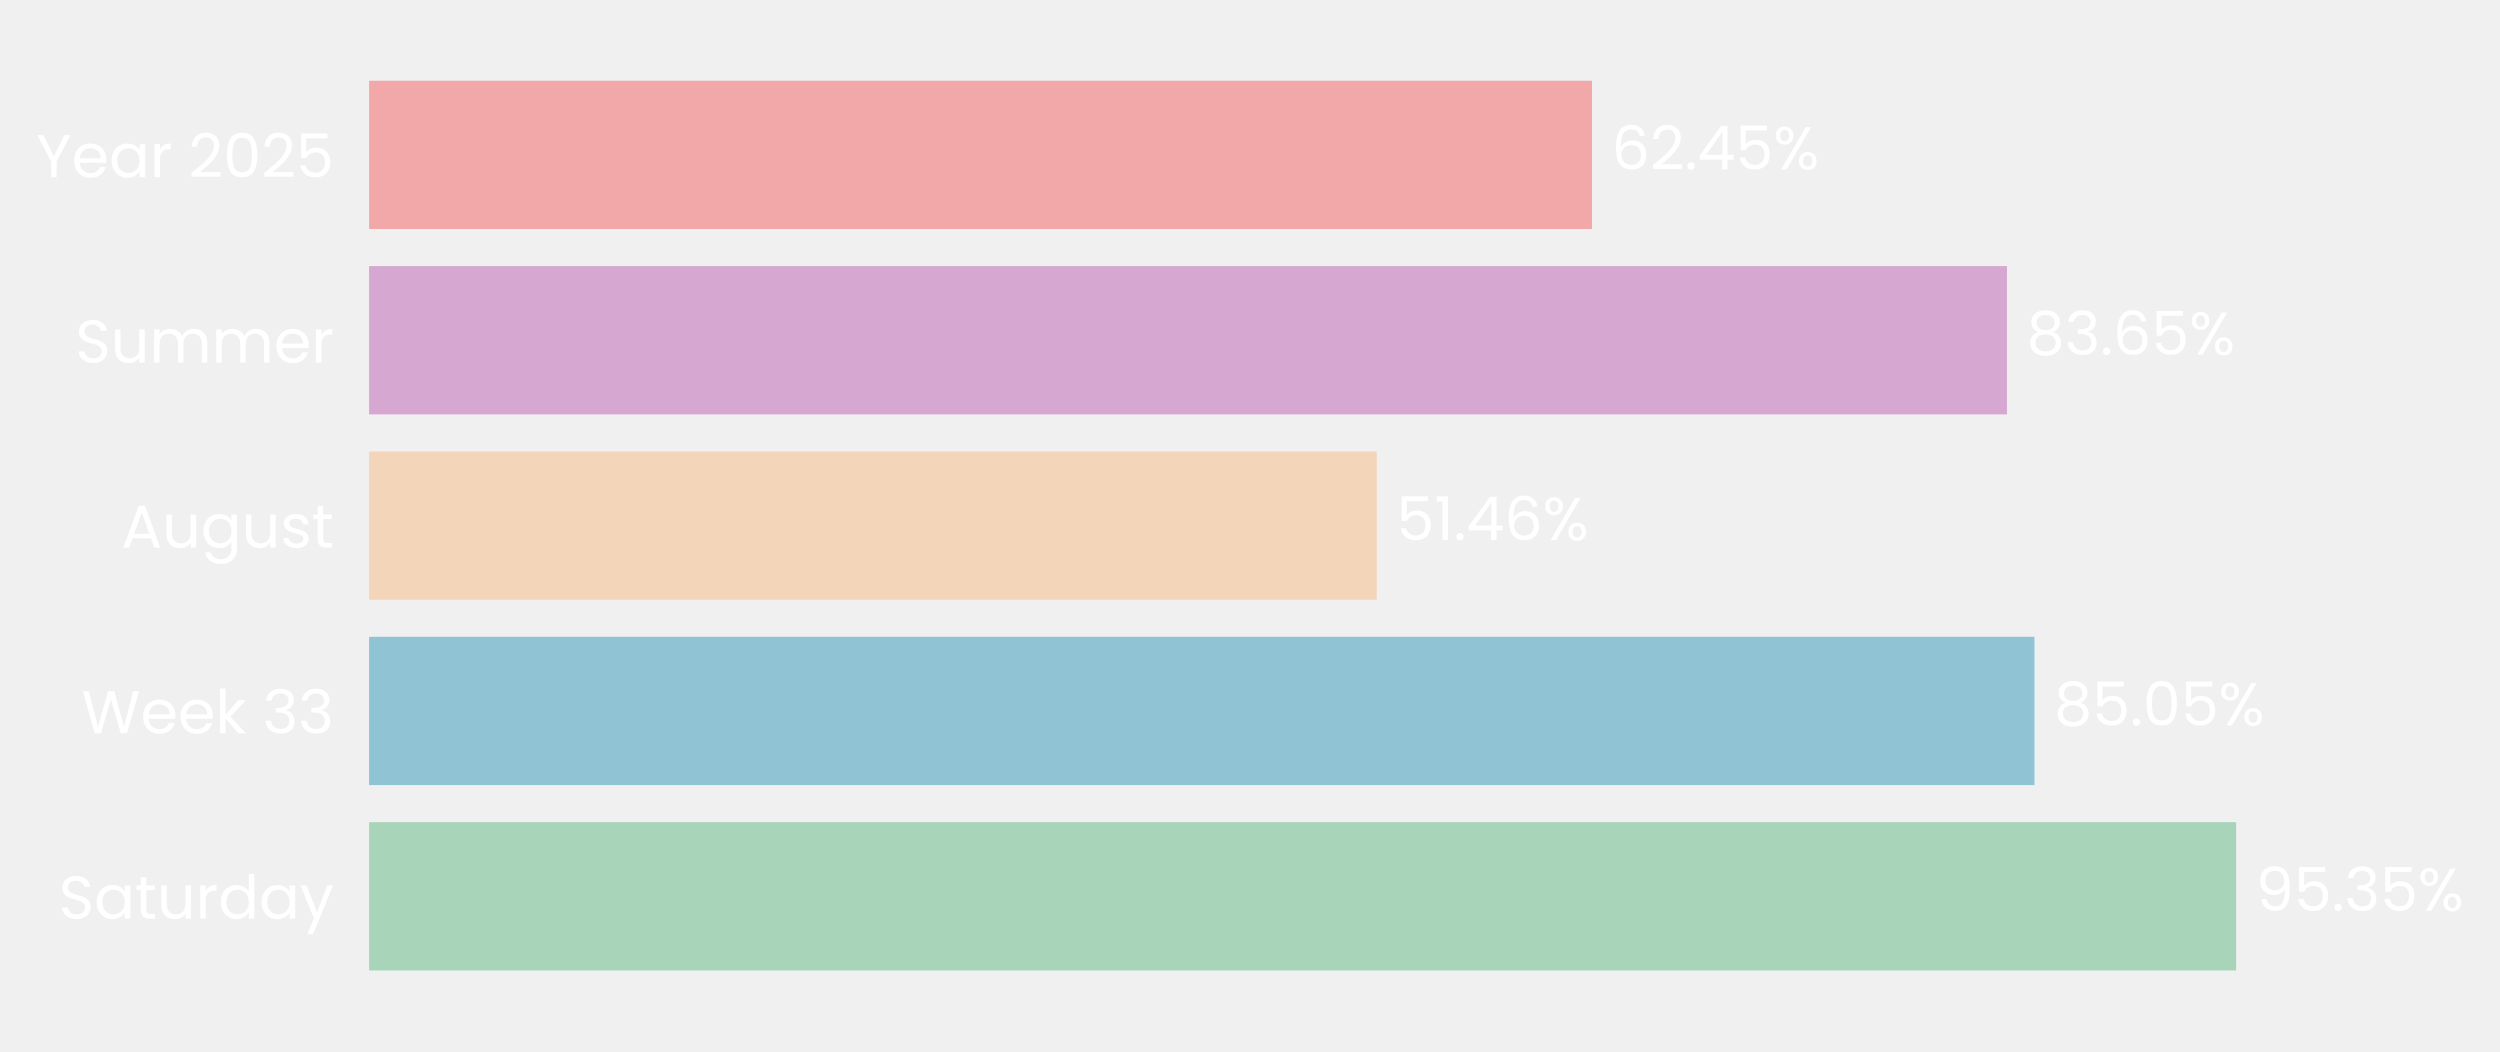
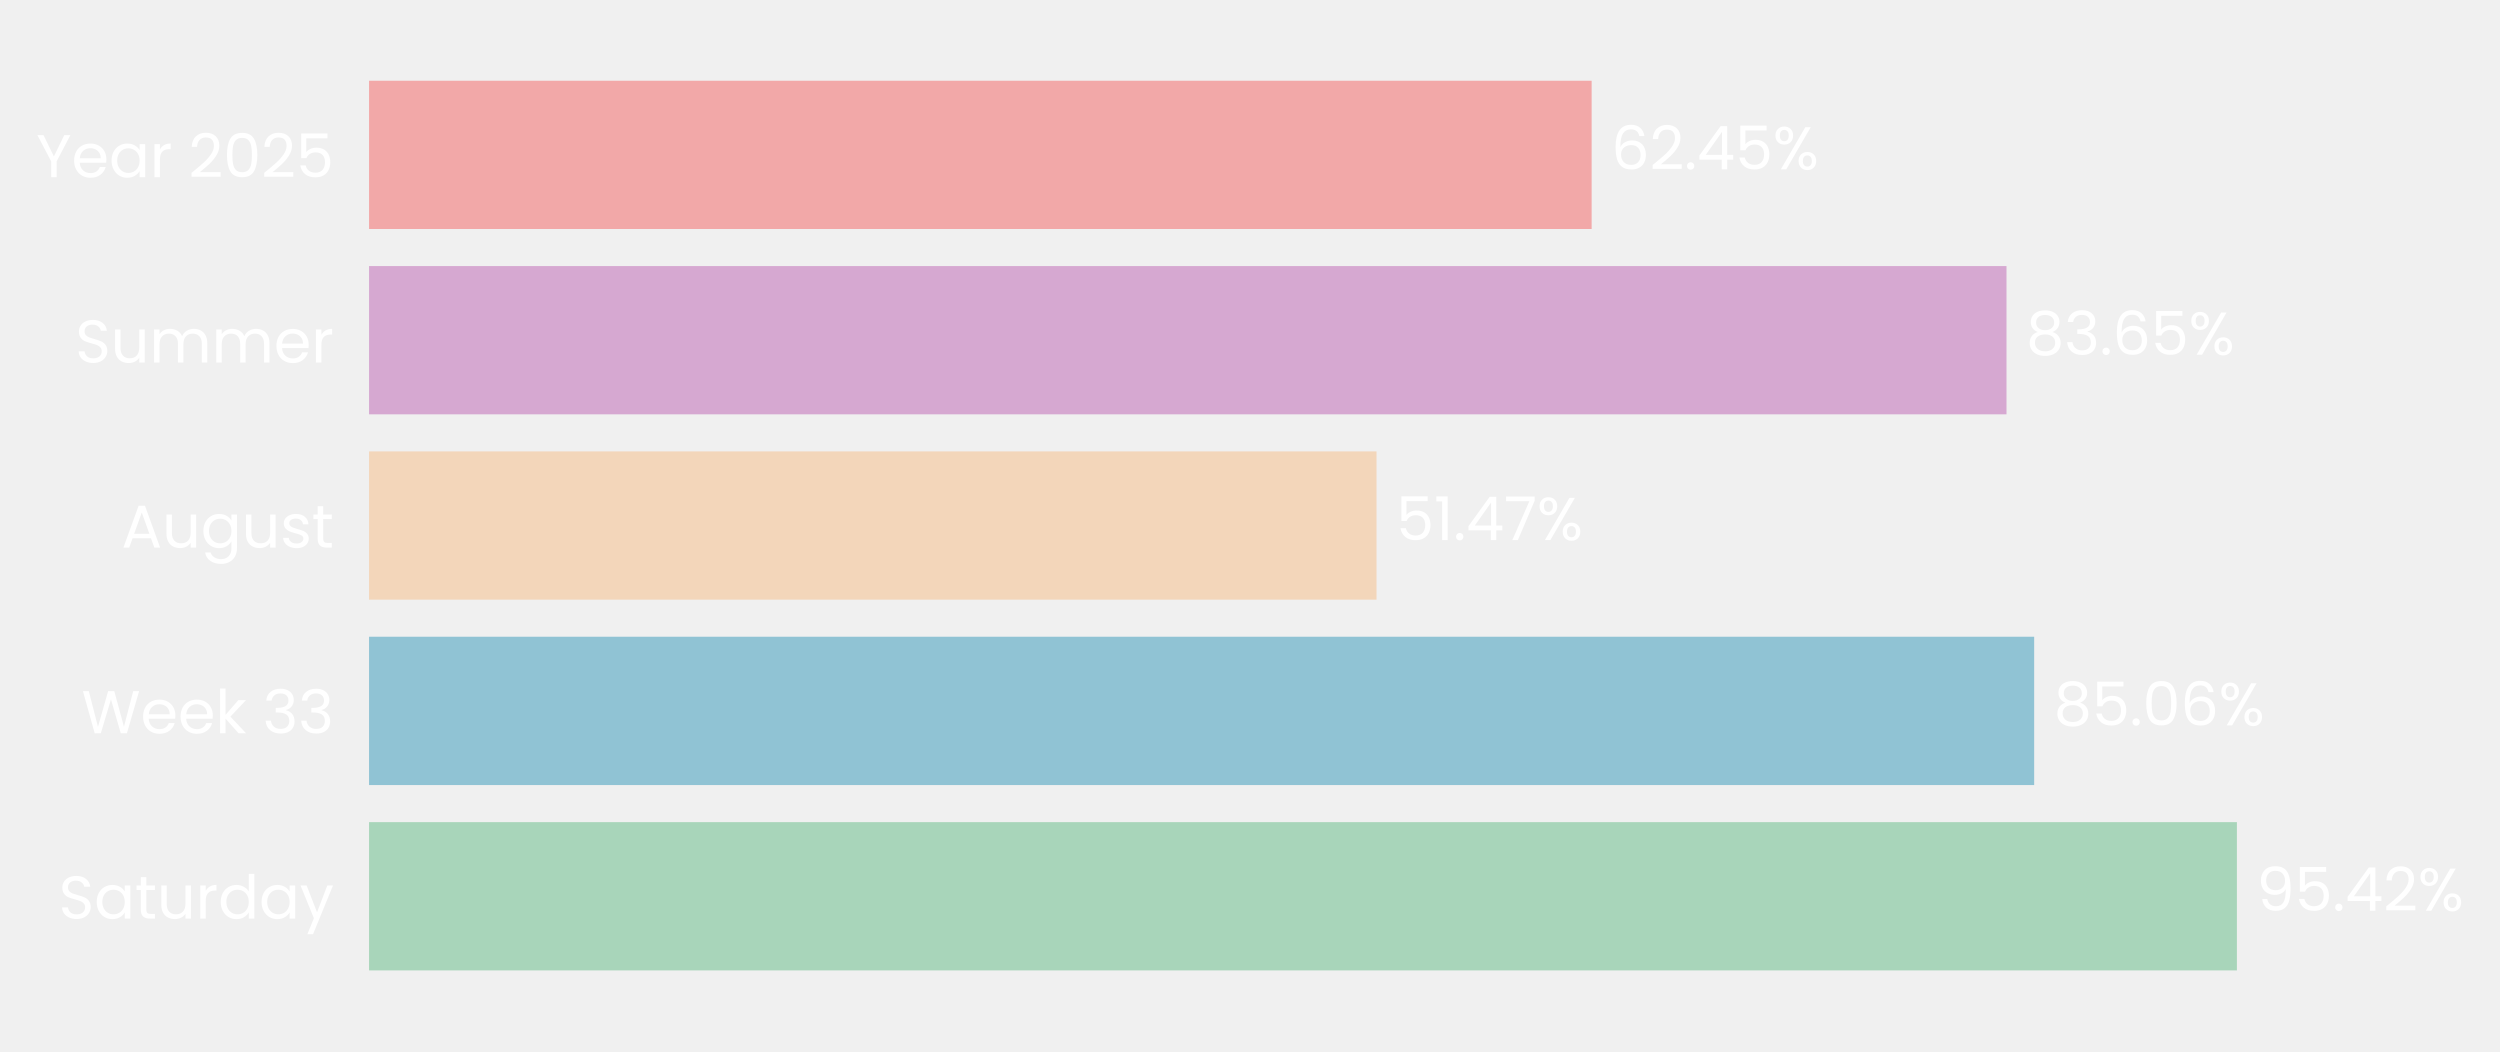
- <svg xmlns="http://www.w3.org/2000/svg" xmlns:xlink="http://www.w3.org/1999/xlink" width="496.59pt" height="208.8pt" viewBox="0 0 496.59 208.8" version="1.1">
+ <svg xmlns="http://www.w3.org/2000/svg" xmlns:xlink="http://www.w3.org/1999/xlink" width="496.616pt" height="208.8pt" viewBox="0 0 496.616 208.8" version="1.1">
  <defs>
    <style type="text/css">*{stroke-linejoin: round; stroke-linecap: butt}</style>
  </defs>
  <g id="figure_1">
    <g id="patch_1">
-       <path d="M 0 208.8  L 496.59 208.8  L 496.59 0  L 0 0  L 0 208.8  z " style="fill: none" />
+       <path d="M 0 208.8  L 496.616 208.8  L 496.616 0  L 0 0  L 0 208.8  z " style="fill: none" />
    </g>
    <g id="axes_1">
      <g id="patch_2">
-         <path d="M 73.311 201.6  L 462.269 201.6  L 462.269 7.2  L 73.311 7.2  L 73.311 201.6  z " style="fill: none" />
+         <path d="M 73.311 201.6  L 462.178 201.6  L 462.178 7.2  L 73.311 7.2  L 73.311 201.6  z " style="fill: none" />
      </g>
      <g id="patch_3">
-         <path d="M 73.311 192.764  L 444.172 192.764  L 444.172 163.309  L 73.311 163.309  z " clip-path="url(#p722a456f03)" style="fill: #a8d5ba" />
+         <path d="M 73.311 192.764  L 444.355 192.764  L 444.355 163.309  L 73.311 163.309  z " clip-path="url(#p4f7c9beff5)" style="fill: #a8d5ba" />
      </g>
      <g id="patch_4">
-         <path d="M 73.311 155.945  L 404.118 155.945  L 404.118 126.491  L 73.311 126.491  z " clip-path="url(#p722a456f03)" style="fill: #90c3d4" />
+         <path d="M 73.311 155.945  L 404.079 155.945  L 404.079 126.491  L 73.311 126.491  z " clip-path="url(#p4f7c9beff5)" style="fill: #90c3d4" />
      </g>
      <g id="patch_5">
-         <path d="M 73.311 119.127  L 273.48 119.127  L 273.48 89.673  L 73.311 89.673  z " clip-path="url(#p722a456f03)" style="fill: #f3d6ba" />
+         <path d="M 73.311 119.127  L 273.442 119.127  L 273.442 89.673  L 73.311 89.673  z " clip-path="url(#p4f7c9beff5)" style="fill: #f3d6ba" />
      </g>
      <g id="patch_6">
-         <path d="M 73.311 82.309  L 398.655 82.309  L 398.655 52.855  L 73.311 52.855  z " clip-path="url(#p722a456f03)" style="fill: #d6a8d1" />
+         <path d="M 73.311 82.309  L 398.582 82.309  L 398.582 52.855  L 73.311 52.855  z " clip-path="url(#p4f7c9beff5)" style="fill: #d6a8d1" />
      </g>
      <g id="patch_7">
-         <path d="M 73.311 45.491  L 316.227 45.491  L 316.227 16.036  L 73.311 16.036  z " clip-path="url(#p722a456f03)" style="fill: #f2a8a8" />
+         <path d="M 73.311 45.491  L 316.171 45.491  L 316.171 16.036  L 73.311 16.036  z " clip-path="url(#p4f7c9beff5)" style="fill: #f2a8a8" />
      </g>
      <g id="matplotlib.axis_1">
        <g id="ytick_1">
          <g id="text_1">
            <g style="fill: #ffffff" transform="translate(11.65312 182.4764) scale(0.12 -0.12)">
              <defs>
                <path id="Poppins-Regular-53" d="M 1907 -45  Q 1466 -45 1117 112  Q 768 269 569 547  Q 371 826 365 1190  L 986 1190  Q 1018 877 1245 662  Q 1472 448 1907 448  Q 2323 448 2563 656  Q 2803 864 2803 1190  Q 2803 1446 2662 1606  Q 2522 1766 2310 1849  Q 2099 1933 1741 2029  Q 1299 2144 1033 2259  Q 768 2374 579 2620  Q 390 2867 390 3283  Q 390 3648 576 3929  Q 762 4211 1098 4364  Q 1434 4518 1869 4518  Q 2496 4518 2896 4204  Q 3296 3891 3347 3373  L 2707 3373  Q 2675 3629 2438 3824  Q 2202 4019 1811 4019  Q 1446 4019 1216 3830  Q 986 3642 986 3302  Q 986 3059 1123 2905  Q 1261 2752 1462 2672  Q 1664 2592 2029 2490  Q 2470 2368 2739 2249  Q 3008 2131 3200 1884  Q 3392 1638 3392 1216  Q 3392 890 3219 602  Q 3046 314 2707 134  Q 2368 -45 1907 -45  z " transform="scale(0.015625)" />
                <path id="Poppins-Regular-61" d="M 275 1766  Q 275 2304 492 2710  Q 710 3117 1091 3341  Q 1472 3565 1939 3565  Q 2400 3565 2739 3366  Q 3078 3168 3245 2867  L 3245 3507  L 3834 3507  L 3834 0  L 3245 0  L 3245 653  Q 3072 346 2729 144  Q 2387 -58 1933 -58  Q 1466 -58 1088 172  Q 710 403 492 819  Q 275 1235 275 1766  z M 3245 1760  Q 3245 2157 3085 2451  Q 2925 2746 2653 2902  Q 2381 3059 2054 3059  Q 1728 3059 1459 2905  Q 1190 2752 1030 2457  Q 870 2163 870 1766  Q 870 1363 1030 1065  Q 1190 768 1459 611  Q 1728 454 2054 454  Q 2381 454 2653 611  Q 2925 768 3085 1065  Q 3245 1363 3245 1760  z " transform="scale(0.015625)" />
                <path id="Poppins-Regular-74" d="M 1203 3027  L 1203 960  Q 1203 704 1312 598  Q 1421 493 1690 493  L 2118 493  L 2118 0  L 1594 0  Q 1107 0 864 224  Q 621 448 621 960  L 621 3027  L 166 3027  L 166 3507  L 621 3507  L 621 4390  L 1203 4390  L 1203 3507  L 2118 3507  L 2118 3027  L 1203 3027  z " transform="scale(0.015625)" />
                <path id="Poppins-Regular-75" d="M 3603 3507  L 3603 0  L 3021 0  L 3021 518  Q 2854 250 2556 99  Q 2259 -51 1901 -51  Q 1491 -51 1164 118  Q 838 288 649 627  Q 461 966 461 1453  L 461 3507  L 1037 3507  L 1037 1530  Q 1037 1011 1299 732  Q 1562 454 2016 454  Q 2483 454 2752 742  Q 3021 1030 3021 1581  L 3021 3507  L 3603 3507  z " transform="scale(0.015625)" />
                <path id="Poppins-Regular-72" d="M 1075 2938  Q 1229 3238 1513 3404  Q 1798 3571 2208 3571  L 2208 2970  L 2054 2970  Q 1075 2970 1075 1907  L 1075 0  L 493 0  L 493 3507  L 1075 3507  L 1075 2938  z " transform="scale(0.015625)" />
                <path id="Poppins-Regular-64" d="M 275 1766  Q 275 2304 492 2710  Q 710 3117 1091 3341  Q 1472 3565 1946 3565  Q 2355 3565 2707 3376  Q 3059 3187 3245 2880  L 3245 4736  L 3834 4736  L 3834 0  L 3245 0  L 3245 659  Q 3072 346 2733 144  Q 2394 -58 1939 -58  Q 1472 -58 1091 172  Q 710 403 492 819  Q 275 1235 275 1766  z M 3245 1760  Q 3245 2157 3085 2451  Q 2925 2746 2653 2902  Q 2381 3059 2054 3059  Q 1728 3059 1459 2905  Q 1190 2752 1030 2457  Q 870 2163 870 1766  Q 870 1363 1030 1065  Q 1190 768 1459 611  Q 1728 454 2054 454  Q 2381 454 2653 611  Q 2925 768 3085 1065  Q 3245 1363 3245 1760  z " transform="scale(0.015625)" />
                <path id="Poppins-Regular-79" d="M 3514 3507  L 1402 -1651  L 800 -1651  L 1491 38  L 77 3507  L 723 3507  L 1824 666  L 2912 3507  L 3514 3507  z " transform="scale(0.015625)" />
              </defs>
              <use xlink:href="#Poppins-Regular-53" />
              <use xlink:href="#Poppins-Regular-61" transform="translate(58.7 0)" />
              <use xlink:href="#Poppins-Regular-74" transform="translate(126.3 0)" />
              <use xlink:href="#Poppins-Regular-75" transform="translate(162.7 0)" />
              <use xlink:href="#Poppins-Regular-72" transform="translate(226.7 0)" />
              <use xlink:href="#Poppins-Regular-64" transform="translate(264 0)" />
              <use xlink:href="#Poppins-Regular-61" transform="translate(331.5999 0)" />
              <use xlink:href="#Poppins-Regular-79" transform="translate(399.1999 0)" />
            </g>
          </g>
        </g>
        <g id="ytick_2">
          <g id="text_2">
            <g style="fill: #ffffff" transform="translate(16.19813 145.6582) scale(0.12 -0.12)">
              <defs>
                <path id="Poppins-Regular-57" d="M 6099 4461  L 4806 0  L 4154 0  L 3117 3590  L 2042 0  L 1395 -6  L 147 4461  L 768 4461  L 1741 678  L 2816 4461  L 3469 4461  L 4493 691  L 5472 4461  L 6099 4461  z " transform="scale(0.015625)" />
                <path id="Poppins-Regular-65" d="M 3693 1888  Q 3693 1722 3674 1536  L 870 1536  Q 902 1018 1225 726  Q 1549 435 2010 435  Q 2387 435 2640 611  Q 2893 787 2995 1082  L 3622 1082  Q 3482 576 3059 259  Q 2637 -58 2010 -58  Q 1510 -58 1116 166  Q 723 390 499 803  Q 275 1216 275 1760  Q 275 2304 492 2713  Q 710 3123 1104 3344  Q 1498 3565 2010 3565  Q 2509 3565 2893 3347  Q 3277 3130 3485 2749  Q 3693 2368 3693 1888  z M 3091 2010  Q 3091 2342 2944 2582  Q 2797 2822 2544 2947  Q 2291 3072 1984 3072  Q 1542 3072 1232 2790  Q 922 2509 877 2010  L 3091 2010  z " transform="scale(0.015625)" />
                <path id="Poppins-Regular-6b" d="M 2451 0  L 1075 1549  L 1075 0  L 493 0  L 493 4736  L 1075 4736  L 1075 1952  L 2426 3507  L 3238 3507  L 1587 1760  L 3245 0  L 2451 0  z " transform="scale(0.015625)" />
                <path id="Poppins-Regular-20" transform="scale(0.015625)" />
                <path id="Poppins-Regular-33" d="M 384 3462  Q 429 4051 838 4384  Q 1248 4717 1901 4717  Q 2336 4717 2653 4560  Q 2970 4403 3133 4134  Q 3296 3866 3296 3526  Q 3296 3130 3069 2842  Q 2842 2554 2477 2470  L 2477 2438  Q 2893 2336 3136 2035  Q 3379 1734 3379 1248  Q 3379 883 3212 592  Q 3046 301 2713 134  Q 2381 -32 1914 -32  Q 1235 -32 800 323  Q 365 678 314 1331  L 877 1331  Q 922 947 1190 704  Q 1459 461 1907 461  Q 2355 461 2588 694  Q 2822 928 2822 1299  Q 2822 1779 2502 1990  Q 2182 2202 1536 2202  L 1389 2202  L 1389 2688  L 1542 2688  Q 2131 2694 2432 2883  Q 2733 3072 2733 3469  Q 2733 3808 2512 4013  Q 2291 4218 1882 4218  Q 1485 4218 1241 4013  Q 998 3808 954 3462  L 384 3462  z " transform="scale(0.015625)" />
              </defs>
              <use xlink:href="#Poppins-Regular-57" />
              <use xlink:href="#Poppins-Regular-65" transform="translate(97.59999 0)" />
              <use xlink:href="#Poppins-Regular-65" transform="translate(159.6 0)" />
              <use xlink:href="#Poppins-Regular-6b" transform="translate(221.6 0)" />
              <use xlink:href="#Poppins-Regular-20" transform="translate(273.0999 0)" />
              <use xlink:href="#Poppins-Regular-33" transform="translate(299.7999 0)" />
              <use xlink:href="#Poppins-Regular-33" transform="translate(358.6999 0)" />
            </g>
          </g>
        </g>
        <g id="ytick_3">
          <g id="text_3">
            <g style="fill: #ffffff" transform="translate(24.11812 108.78) scale(0.12 -0.12)">
              <defs>
                <path id="Poppins-Regular-41" d="M 3130 992  L 1184 992  L 826 0  L 211 0  L 1824 4435  L 2496 4435  L 4102 0  L 3488 0  L 3130 992  z M 2963 1466  L 2157 3718  L 1350 1466  L 2963 1466  z " transform="scale(0.015625)" />
                <path id="Poppins-Regular-67" d="M 1939 3565  Q 2394 3565 2736 3366  Q 3078 3168 3245 2867  L 3245 3507  L 3834 3507  L 3834 -77  Q 3834 -557 3629 -931  Q 3424 -1306 3043 -1517  Q 2662 -1728 2157 -1728  Q 1466 -1728 1005 -1401  Q 544 -1075 461 -512  L 1037 -512  Q 1133 -832 1433 -1027  Q 1734 -1222 2157 -1222  Q 2637 -1222 2941 -921  Q 3245 -621 3245 -77  L 3245 659  Q 3072 352 2733 147  Q 2394 -58 1939 -58  Q 1472 -58 1091 172  Q 710 403 492 819  Q 275 1235 275 1766  Q 275 2304 492 2710  Q 710 3117 1091 3341  Q 1472 3565 1939 3565  z M 3245 1760  Q 3245 2157 3085 2451  Q 2925 2746 2653 2902  Q 2381 3059 2054 3059  Q 1728 3059 1459 2905  Q 1190 2752 1030 2457  Q 870 2163 870 1766  Q 870 1363 1030 1065  Q 1190 768 1459 611  Q 1728 454 2054 454  Q 2381 454 2653 611  Q 2925 768 3085 1065  Q 3245 1363 3245 1760  z " transform="scale(0.015625)" />
                <path id="Poppins-Regular-73" d="M 1734 -58  Q 1331 -58 1011 80  Q 691 218 505 464  Q 320 710 301 1030  L 902 1030  Q 928 768 1149 601  Q 1370 435 1728 435  Q 2061 435 2253 582  Q 2445 730 2445 954  Q 2445 1184 2240 1296  Q 2035 1408 1606 1517  Q 1216 1619 969 1724  Q 723 1830 547 2038  Q 371 2246 371 2586  Q 371 2854 531 3078  Q 691 3302 985 3433  Q 1280 3565 1658 3565  Q 2240 3565 2598 3270  Q 2957 2976 2982 2464  L 2400 2464  Q 2381 2739 2179 2905  Q 1978 3072 1638 3072  Q 1325 3072 1139 2937  Q 954 2803 954 2586  Q 954 2413 1066 2301  Q 1178 2189 1347 2121  Q 1517 2054 1818 1971  Q 2195 1869 2432 1769  Q 2669 1670 2838 1472  Q 3008 1274 3014 954  Q 3014 666 2854 435  Q 2694 205 2403 73  Q 2112 -58 1734 -58  z " transform="scale(0.015625)" />
              </defs>
              <use xlink:href="#Poppins-Regular-41" />
              <use xlink:href="#Poppins-Regular-75" transform="translate(67.39999 0)" />
              <use xlink:href="#Poppins-Regular-67" transform="translate(131.4 0)" />
              <use xlink:href="#Poppins-Regular-75" transform="translate(199 0)" />
              <use xlink:href="#Poppins-Regular-73" transform="translate(263 0)" />
              <use xlink:href="#Poppins-Regular-74" transform="translate(315.2 0)" />
            </g>
          </g>
        </g>
        <g id="ytick_4">
          <g id="text_4">
            <g style="fill: #ffffff" transform="translate(14.95125 72.02182) scale(0.12 -0.12)">
              <defs>
                <path id="Poppins-Regular-6d" d="M 4710 3571  Q 5120 3571 5440 3401  Q 5760 3232 5945 2893  Q 6131 2554 6131 2067  L 6131 0  L 5555 0  L 5555 1984  Q 5555 2509 5296 2787  Q 5037 3066 4595 3066  Q 4141 3066 3872 2774  Q 3603 2483 3603 1933  L 3603 0  L 3027 0  L 3027 1984  Q 3027 2509 2768 2787  Q 2509 3066 2067 3066  Q 1613 3066 1344 2774  Q 1075 2483 1075 1933  L 1075 0  L 493 0  L 493 3507  L 1075 3507  L 1075 3002  Q 1248 3277 1539 3424  Q 1830 3571 2182 3571  Q 2624 3571 2963 3372  Q 3302 3174 3469 2790  Q 3616 3162 3955 3366  Q 4294 3571 4710 3571  z " transform="scale(0.015625)" />
              </defs>
              <use xlink:href="#Poppins-Regular-53" />
              <use xlink:href="#Poppins-Regular-75" transform="translate(58.7 0)" />
              <use xlink:href="#Poppins-Regular-6d" transform="translate(122.7 0)" />
              <use xlink:href="#Poppins-Regular-6d" transform="translate(225.7 0)" />
              <use xlink:href="#Poppins-Regular-65" transform="translate(328.7 0)" />
              <use xlink:href="#Poppins-Regular-72" transform="translate(390.6999 0)" />
            </g>
          </g>
        </g>
        <g id="ytick_5">
          <g id="text_5">
            <g style="fill: #ffffff" transform="translate(7.2 35.20364) scale(0.12 -0.12)">
              <defs>
                <path id="Poppins-Regular-59" d="M 3616 4461  L 2163 1683  L 2163 0  L 1581 0  L 1581 1683  L 122 4461  L 768 4461  L 1869 2202  L 2970 4461  L 3616 4461  z " transform="scale(0.015625)" />
                <path id="Poppins-Regular-32" d="M 326 467  Q 1139 1120 1600 1539  Q 2061 1958 2377 2416  Q 2694 2874 2694 3315  Q 2694 3731 2492 3971  Q 2291 4211 1843 4211  Q 1408 4211 1168 3939  Q 928 3667 909 3213  L 346 3213  Q 371 3930 780 4320  Q 1190 4710 1837 4710  Q 2496 4710 2883 4345  Q 3270 3981 3270 3341  Q 3270 2810 2953 2307  Q 2637 1805 2233 1424  Q 1830 1043 1203 538  L 3405 538  L 3405 51  L 326 51  L 326 467  z " transform="scale(0.015625)" />
                <path id="Poppins-Regular-30" d="M 397 2362  Q 397 3462 755 4080  Q 1114 4698 2010 4698  Q 2899 4698 3257 4080  Q 3616 3462 3616 2362  Q 3616 1242 3257 621  Q 2899 0 2010 0  Q 1114 0 755 621  Q 397 1242 397 2362  z M 3040 2362  Q 3040 2918 2966 3305  Q 2893 3693 2665 3929  Q 2438 4166 2010 4166  Q 1574 4166 1347 3929  Q 1120 3693 1046 3305  Q 973 2918 973 2362  Q 973 1786 1046 1395  Q 1120 1005 1347 768  Q 1574 531 2010 531  Q 2438 531 2665 768  Q 2893 1005 2966 1395  Q 3040 1786 3040 2362  z " transform="scale(0.015625)" />
                <path id="Poppins-Regular-35" d="M 3347 4122  L 1101 4122  L 1101 2662  Q 1248 2867 1536 2998  Q 1824 3130 2157 3130  Q 2688 3130 3021 2909  Q 3354 2688 3498 2339  Q 3642 1990 3642 1600  Q 3642 1139 3469 774  Q 3296 410 2941 198  Q 2586 -13 2061 -13  Q 1389 -13 973 332  Q 557 678 467 1254  L 1037 1254  Q 1120 890 1389 685  Q 1658 480 2067 480  Q 2573 480 2829 784  Q 3085 1088 3085 1587  Q 3085 2086 2829 2358  Q 2573 2630 2074 2630  Q 1734 2630 1481 2467  Q 1229 2304 1114 2022  L 563 2022  L 563 4634  L 3347 4634  L 3347 4122  z " transform="scale(0.015625)" />
              </defs>
              <use xlink:href="#Poppins-Regular-59" />
              <use xlink:href="#Poppins-Regular-65" transform="translate(58.39999 0)" />
              <use xlink:href="#Poppins-Regular-61" transform="translate(120.4 0)" />
              <use xlink:href="#Poppins-Regular-72" transform="translate(188 0)" />
              <use xlink:href="#Poppins-Regular-20" transform="translate(225.3 0)" />
              <use xlink:href="#Poppins-Regular-32" transform="translate(252 0)" />
              <use xlink:href="#Poppins-Regular-30" transform="translate(309.4999 0)" />
              <use xlink:href="#Poppins-Regular-32" transform="translate(372.2999 0)" />
              <use xlink:href="#Poppins-Regular-35" transform="translate(429.7999 0)" />
            </g>
          </g>
        </g>
      </g>
      <g id="text_6">
-         <g style="fill: #ffffff" transform="translate(448.0612 180.9164) scale(0.12 -0.12)">
+         <g style="fill: #ffffff" transform="translate(448.2434 180.9164) scale(0.12 -0.12)">
          <defs>
            <path id="Poppins-Regular-39" d="M 1146 1242  Q 1210 877 1443 678  Q 1677 480 2074 480  Q 2605 480 2857 896  Q 3110 1312 3098 2298  Q 2963 2010 2649 1846  Q 2336 1683 1952 1683  Q 1523 1683 1187 1859  Q 851 2035 659 2374  Q 467 2714 467 3194  Q 467 3878 864 4297  Q 1261 4717 1990 4717  Q 2886 4717 3248 4134  Q 3610 3552 3610 2400  Q 3610 1594 3466 1069  Q 3322 544 2979 269  Q 2637 -6 2042 -6  Q 1389 -6 1024 346  Q 659 698 608 1242  L 1146 1242  z M 2048 2176  Q 2477 2176 2752 2441  Q 3027 2707 3027 3162  Q 3027 3642 2758 3936  Q 2490 4230 2003 4230  Q 1555 4230 1289 3948  Q 1024 3667 1024 3206  Q 1024 2739 1286 2457  Q 1549 2176 2048 2176  z " transform="scale(0.015625)" />
            <path id="Poppins-Regular-2e" d="M 678 -38  Q 512 -38 397 77  Q 282 192 282 358  Q 282 525 397 640  Q 512 755 678 755  Q 838 755 950 640  Q 1062 525 1062 358  Q 1062 192 950 77  Q 838 -38 678 -38  z " transform="scale(0.015625)" />
+             <path id="Poppins-Regular-34" d="M 256 1030  L 256 1472  L 2502 4582  L 3200 4582  L 3200 1536  L 3840 1536  L 3840 1030  L 3200 1030  L 3200 0  L 2624 0  L 2624 1030  L 256 1030  z M 2650 3974  L 928 1536  L 2650 1536  L 2650 3974  z " transform="scale(0.015625)" />
            <path id="Poppins-Regular-25" d="M 269 3584  Q 269 4019 531 4278  Q 794 4538 1203 4538  Q 1613 4538 1875 4278  Q 2138 4019 2138 3584  Q 2138 3142 1875 2883  Q 1613 2624 1203 2624  Q 794 2624 531 2883  Q 269 3142 269 3584  z M 4006 4467  L 1414 0  L 838 0  L 3430 4467  L 4006 4467  z M 1203 4179  Q 986 4179 861 4028  Q 736 3878 736 3584  Q 736 3290 861 3136  Q 986 2982 1203 2982  Q 1421 2982 1549 3139  Q 1677 3296 1677 3584  Q 1677 3878 1549 4028  Q 1421 4179 1203 4179  z M 2720 883  Q 2720 1325 2982 1584  Q 3245 1843 3654 1843  Q 4064 1843 4323 1584  Q 4582 1325 4582 883  Q 4582 448 4323 185  Q 4064 -77 3654 -77  Q 3245 -77 2982 182  Q 2720 442 2720 883  z M 3648 1478  Q 3430 1478 3302 1328  Q 3174 1178 3174 883  Q 3174 595 3302 444  Q 3430 294 3648 294  Q 3866 294 3994 444  Q 4122 595 4122 883  Q 4122 1178 3994 1328  Q 3866 1478 3648 1478  z " transform="scale(0.015625)" />
          </defs>
          <use xlink:href="#Poppins-Regular-39" />
          <use xlink:href="#Poppins-Regular-35" transform="translate(62.99999 0)" />
          <use xlink:href="#Poppins-Regular-2e" transform="translate(125.8 0)" />
-           <use xlink:href="#Poppins-Regular-33" transform="translate(146.8 0)" />
-           <use xlink:href="#Poppins-Regular-35" transform="translate(205.7 0)" />
-           <use xlink:href="#Poppins-Regular-25" transform="translate(268.4999 0)" />
+           <use xlink:href="#Poppins-Regular-34" transform="translate(146.8 0)" />
+           <use xlink:href="#Poppins-Regular-32" transform="translate(209.7 0)" />
+           <use xlink:href="#Poppins-Regular-25" transform="translate(267.1999 0)" />
        </g>
      </g>
      <g id="text_7">
-         <g style="fill: #ffffff" transform="translate(408.0079 144.0982) scale(0.12 -0.12)">
+         <g style="fill: #ffffff" transform="translate(407.9679 144.0982) scale(0.12 -0.12)">
          <defs>
            <path id="Poppins-Regular-38" d="M 1242 2406  Q 883 2547 691 2816  Q 499 3085 499 3469  Q 499 3814 672 4092  Q 845 4371 1187 4534  Q 1530 4698 2016 4698  Q 2502 4698 2844 4534  Q 3187 4371 3363 4092  Q 3539 3814 3539 3469  Q 3539 3098 3340 2819  Q 3142 2541 2797 2406  Q 3194 2285 3427 1981  Q 3661 1677 3661 1248  Q 3661 832 3456 521  Q 3251 211 2876 41  Q 2502 -128 2016 -128  Q 1530 -128 1162 41  Q 794 211 589 521  Q 384 832 384 1248  Q 384 1677 614 1984  Q 845 2291 1242 2406  z M 2976 3398  Q 2976 3789 2720 4000  Q 2464 4211 2016 4211  Q 1574 4211 1318 4000  Q 1062 3789 1062 3392  Q 1062 3034 1328 2816  Q 1594 2598 2016 2598  Q 2445 2598 2710 2819  Q 2976 3040 2976 3398  z M 2016 2150  Q 1542 2150 1241 1929  Q 941 1709 941 1267  Q 941 858 1232 608  Q 1523 358 2016 358  Q 2509 358 2797 608  Q 3085 858 3085 1267  Q 3085 1696 2790 1923  Q 2496 2150 2016 2150  z " transform="scale(0.015625)" />
+             <path id="Poppins-Regular-36" d="M 2976 3526  Q 2835 4237 2099 4237  Q 1530 4237 1248 3798  Q 966 3360 973 2355  Q 1120 2688 1462 2877  Q 1805 3066 2227 3066  Q 2886 3066 3280 2656  Q 3674 2246 3674 1523  Q 3674 1088 3504 742  Q 3334 397 2992 192  Q 2650 -13 2163 -13  Q 1504 -13 1133 281  Q 762 576 614 1094  Q 467 1613 467 2374  Q 467 4723 2106 4723  Q 2733 4723 3091 4384  Q 3450 4045 3514 3526  L 2976 3526  z M 2106 2573  Q 1830 2573 1587 2461  Q 1344 2349 1193 2121  Q 1043 1894 1043 1568  Q 1043 1082 1324 778  Q 1606 474 2131 474  Q 2579 474 2844 752  Q 3110 1030 3110 1504  Q 3110 2003 2854 2288  Q 2598 2573 2106 2573  z " transform="scale(0.015625)" />
          </defs>
          <use xlink:href="#Poppins-Regular-38" />
          <use xlink:href="#Poppins-Regular-35" transform="translate(63.09999 0)" />
          <use xlink:href="#Poppins-Regular-2e" transform="translate(125.9 0)" />
          <use xlink:href="#Poppins-Regular-30" transform="translate(146.9 0)" />
-           <use xlink:href="#Poppins-Regular-35" transform="translate(209.7 0)" />
-           <use xlink:href="#Poppins-Regular-25" transform="translate(272.4999 0)" />
+           <use xlink:href="#Poppins-Regular-36" transform="translate(209.7 0)" />
+           <use xlink:href="#Poppins-Regular-25" transform="translate(273.1999 0)" />
        </g>
      </g>
      <g id="text_8">
-         <g style="fill: #ffffff" transform="translate(277.3694 107.28) scale(0.12 -0.12)">
+         <g style="fill: #ffffff" transform="translate(277.3303 107.28) scale(0.12 -0.12)">
          <defs>
            <path id="Poppins-Regular-31" d="M 243 4096  L 243 4627  L 1446 4627  L 1446 0  L 858 0  L 858 4096  L 243 4096  z " transform="scale(0.015625)" />
-             <path id="Poppins-Regular-34" d="M 256 1030  L 256 1472  L 2502 4582  L 3200 4582  L 3200 1536  L 3840 1536  L 3840 1030  L 3200 1030  L 3200 0  L 2624 0  L 2624 1030  L 256 1030  z M 2650 3974  L 928 1536  L 2650 1536  L 2650 3974  z " transform="scale(0.015625)" />
-             <path id="Poppins-Regular-36" d="M 2976 3526  Q 2835 4237 2099 4237  Q 1530 4237 1248 3798  Q 966 3360 973 2355  Q 1120 2688 1462 2877  Q 1805 3066 2227 3066  Q 2886 3066 3280 2656  Q 3674 2246 3674 1523  Q 3674 1088 3504 742  Q 3334 397 2992 192  Q 2650 -13 2163 -13  Q 1504 -13 1133 281  Q 762 576 614 1094  Q 467 1613 467 2374  Q 467 4723 2106 4723  Q 2733 4723 3091 4384  Q 3450 4045 3514 3526  L 2976 3526  z M 2106 2573  Q 1830 2573 1587 2461  Q 1344 2349 1193 2121  Q 1043 1894 1043 1568  Q 1043 1082 1324 778  Q 1606 474 2131 474  Q 2579 474 2844 752  Q 3110 1030 3110 1504  Q 3110 2003 2854 2288  Q 2598 2573 2106 2573  z " transform="scale(0.015625)" />
+             <path id="Poppins-Regular-37" d="M 3245 4173  L 1466 0  L 877 0  L 2682 4115  L 211 4115  L 211 4614  L 3245 4614  L 3245 4173  z " transform="scale(0.015625)" />
          </defs>
          <use xlink:href="#Poppins-Regular-35" />
          <use xlink:href="#Poppins-Regular-31" transform="translate(62.79999 0)" />
          <use xlink:href="#Poppins-Regular-2e" transform="translate(94.79997 0)" />
          <use xlink:href="#Poppins-Regular-34" transform="translate(115.8 0)" />
-           <use xlink:href="#Poppins-Regular-36" transform="translate(178.7 0)" />
-           <use xlink:href="#Poppins-Regular-25" transform="translate(242.1999 0)" />
+           <use xlink:href="#Poppins-Regular-37" transform="translate(178.7 0)" />
+           <use xlink:href="#Poppins-Regular-25" transform="translate(233.2999 0)" />
        </g>
      </g>
      <g id="text_9">
-         <g style="fill: #ffffff" transform="translate(402.5448 70.46182) scale(0.12 -0.12)">
+         <g style="fill: #ffffff" transform="translate(402.4705 70.46182) scale(0.12 -0.12)">
          <use xlink:href="#Poppins-Regular-38" />
          <use xlink:href="#Poppins-Regular-33" transform="translate(63.09999 0)" />
          <use xlink:href="#Poppins-Regular-2e" transform="translate(122 0)" />
          <use xlink:href="#Poppins-Regular-36" transform="translate(143 0)" />
          <use xlink:href="#Poppins-Regular-35" transform="translate(206.5 0)" />
          <use xlink:href="#Poppins-Regular-25" transform="translate(269.2999 0)" />
        </g>
      </g>
      <g id="text_10">
-         <g style="fill: #ffffff" transform="translate(320.1166 33.64364) scale(0.12 -0.12)">
+         <g style="fill: #ffffff" transform="translate(320.0595 33.64364) scale(0.12 -0.12)">
          <use xlink:href="#Poppins-Regular-36" />
          <use xlink:href="#Poppins-Regular-32" transform="translate(63.49999 0)" />
          <use xlink:href="#Poppins-Regular-2e" transform="translate(121 0)" />
          <use xlink:href="#Poppins-Regular-34" transform="translate(142 0)" />
          <use xlink:href="#Poppins-Regular-35" transform="translate(204.8999 0)" />
          <use xlink:href="#Poppins-Regular-25" transform="translate(267.6999 0)" />
        </g>
      </g>
    </g>
  </g>
  <defs>
-     <clipPath id="p722a456f03">
-       <rect x="73.311" y="7.2" width="388.958" height="194.4" />
+     <clipPath id="p4f7c9beff5">
+       <rect x="73.311" y="7.2" width="388.866" height="194.4" />
    </clipPath>
  </defs>
</svg>
